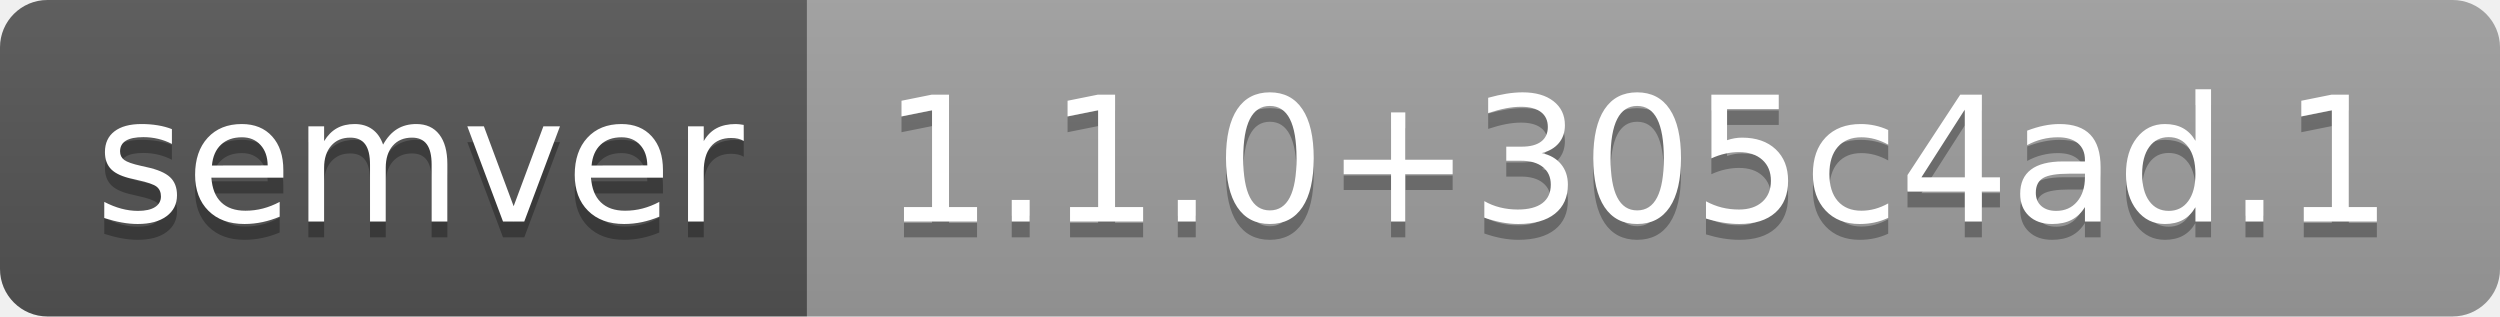
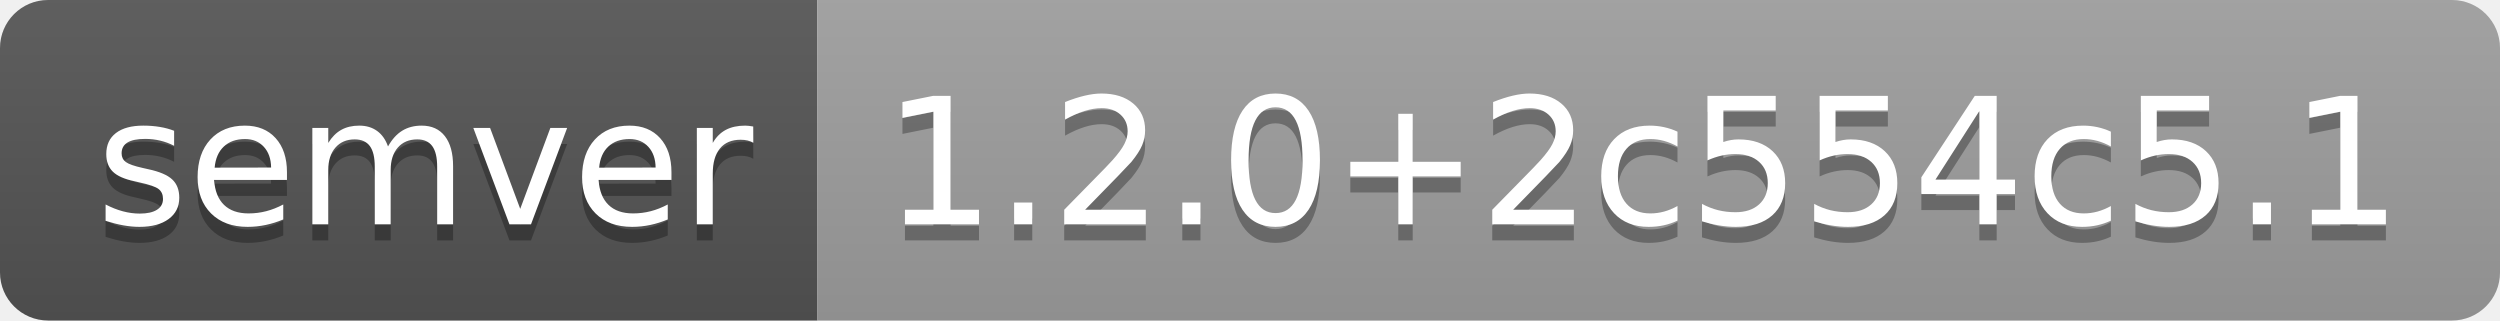
- <svg xmlns="http://www.w3.org/2000/svg" width="158" height="20" role="img" aria-label="semver: 1.1.0+305c4ad.1">
+ <svg xmlns="http://www.w3.org/2000/svg" width="156" height="20" role="img" aria-label="semver: 1.2.0+2c554c5.1">
  <linearGradient id="s" x2="0" y2="100%">
    <stop offset="0" stop-color="#bbb" stop-opacity=".1" />
    <stop offset="1" stop-opacity=".1" />
  </linearGradient>
  <clipPath id="r">
-     <rect width="158" height="20" rx="3" fill="#fff" />
+     <rect width="156" height="20" rx="3" fill="#fff" />
  </clipPath>
  <g clip-path="url(#r)">
    <rect width="51" height="20" fill="#555" />
-     <rect x="51" width="107" height="20" fill="#9f9f9f" />
-     <rect width="158" height="20" fill="url(#s)" />
+     <rect x="51" width="105" height="20" fill="#9f9f9f" />
+     <rect width="156" height="20" fill="url(#s)" />
  </g>
  <g fill="#fff" text-anchor="middle" font-family="Verdana,Geneva,DejaVu Sans,sans-serif" text-rendering="geometricPrecision" font-size="110">
    <text aria-hidden="true" x="265" y="150" fill="#010101" fill-opacity=".3" transform="scale(.1)" textLength="410">semver</text>
    <text x="265" y="140" transform="scale(.1)" fill="#fff" textLength="410">semver</text>
-     <text aria-hidden="true" x="1035" y="150" fill="#010101" fill-opacity=".3" transform="scale(.1)" textLength="970">1.1.0+305c4ad.1</text>
-     <text x="1035" y="140" transform="scale(.1)" fill="#fff" textLength="970">1.1.0+305c4ad.1</text>
+     <text aria-hidden="true" x="1025" y="150" fill="#010101" fill-opacity=".3" transform="scale(.1)" textLength="950">1.2.0+2c554c5.1</text>
+     <text x="1025" y="140" transform="scale(.1)" fill="#fff" textLength="950">1.2.0+2c554c5.1</text>
  </g>
</svg>
